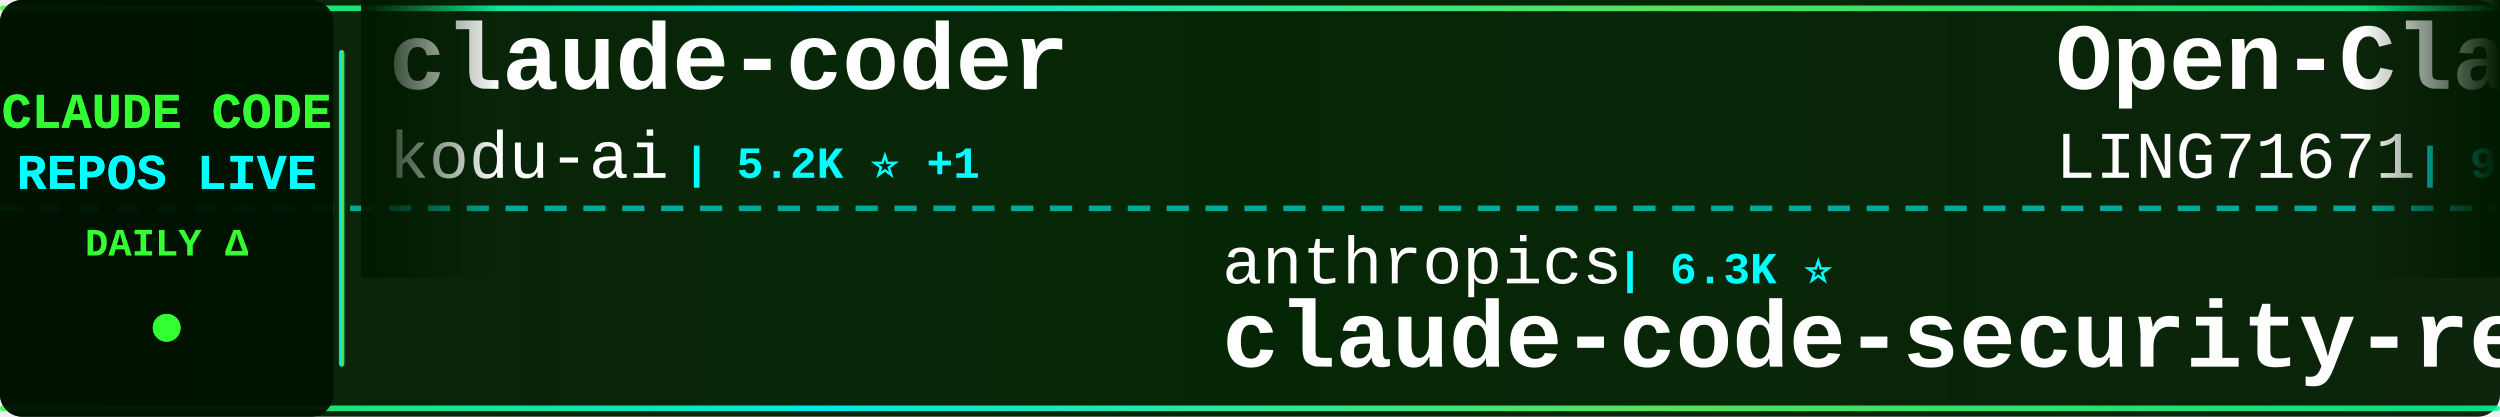
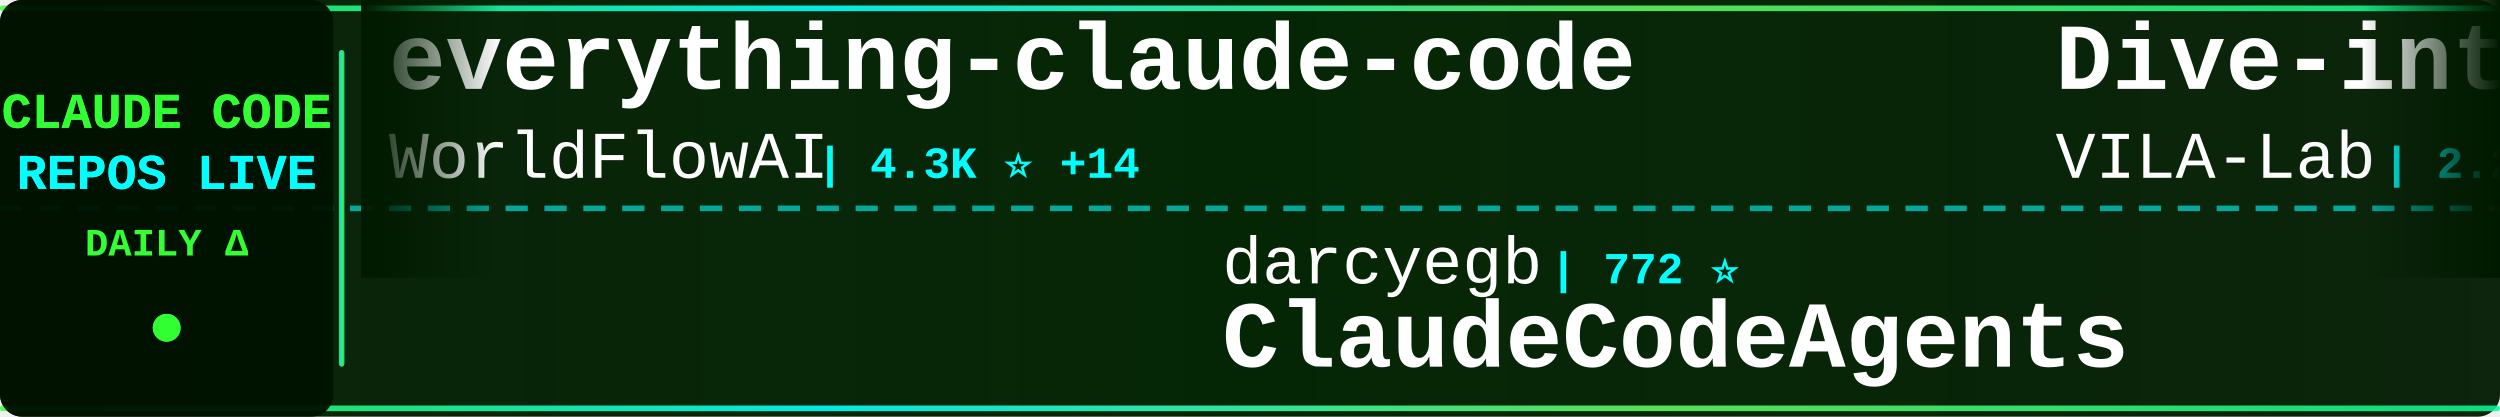
<svg xmlns="http://www.w3.org/2000/svg" width="900" height="150">
  <defs>
    <linearGradient id="tickerBg" x1="0%" y1="0%" x2="100%" y2="0%">
      <stop offset="0%" style="stop-color:#001a00;stop-opacity:0.95" />
      <stop offset="50%" style="stop-color:#002200;stop-opacity:0.98" />
      <stop offset="100%" style="stop-color:#001a00;stop-opacity:0.95" />
    </linearGradient>
    <linearGradient id="borderGrad" x1="0%" y1="0%" x2="100%" y2="0%">
      <stop offset="0%" style="stop-color:#33ff33;stop-opacity:0.85">
        <animate attributeName="stop-opacity" values="0.85;1;0.85" dur="2s" repeatCount="indefinite" />
      </stop>
      <stop offset="33%" style="stop-color:#00ffff;stop-opacity:0.9">
        <animate attributeName="stop-opacity" values="0.9;1;0.9" dur="2.2s" repeatCount="indefinite" />
      </stop>
      <stop offset="66%" style="stop-color:#66ff66;stop-opacity:0.85">
        <animate attributeName="stop-opacity" values="0.85;1;0.85" dur="1.8s" repeatCount="indefinite" />
      </stop>
      <stop offset="100%" style="stop-color:#00ff99;stop-opacity:0.85">
        <animate attributeName="stop-opacity" values="0.85;1;0.85" dur="2s" repeatCount="indefinite" />
      </stop>
    </linearGradient>
    <filter id="textGlow">
      <feGaussianBlur stdDeviation="0.1" result="coloredBlur" />
      <feMerge>
        <feMergeNode in="coloredBlur" />
        <feMergeNode in="SourceGraphic" />
      </feMerge>
    </filter>
    <filter id="metricGlow">
      <feGaussianBlur stdDeviation="0.2" result="coloredBlur" />
      <feMerge>
        <feMergeNode in="coloredBlur" />
        <feMergeNode in="SourceGraphic" />
      </feMerge>
    </filter>
    <linearGradient id="leftFade" x1="0%" y1="0%" x2="100%" y2="0%">
      <stop offset="0%" style="stop-color:#001a00;stop-opacity:1" />
      <stop offset="100%" style="stop-color:#001a00;stop-opacity:0" />
    </linearGradient>
    <linearGradient id="rightFade" x1="0%" y1="0%" x2="100%" y2="0%">
      <stop offset="0%" style="stop-color:#001a00;stop-opacity:0" />
      <stop offset="100%" style="stop-color:#001a00;stop-opacity:1" />
    </linearGradient>
  </defs>
  <rect width="900" height="150" fill="url(#tickerBg)" rx="8" />
  <rect x="0" y="2" width="900" height="2" fill="url(#borderGrad)" rx="1" />
  <rect x="0" y="146" width="900" height="2" fill="url(#borderGrad)" rx="1" />
  <line x1="0" y1="75" x2="900" y2="75" stroke="#00ffff" stroke-width="2" stroke-dasharray="8 6" opacity="0.6" />
  <rect x="0" y="0" width="120" height="150" fill="#001100" opacity="0.95" rx="8" />
  <text x="60" y="46" font-family="'Courier New', monospace" font-size="18" font-weight="bold" fill="#33ff33" text-anchor="middle" filter="url(#textGlow)">
    CLAUDE CODE
  </text>
  <text x="60" y="68" font-family="'Courier New', monospace" font-size="18" font-weight="bold" fill="#00ffff" text-anchor="middle" filter="url(#textGlow)">
    REPOS LIVE
  </text>
  <text x="60" y="92" font-family="'Courier New', monospace" font-size="14" font-weight="bold" fill="#33ff33" text-anchor="middle">
    DAILY Δ
  </text>
  <circle cx="60" cy="118" r="5" fill="#33ff33" filter="url(#metricGlow)">
    <animate attributeName="r" values="4;6;4" dur="1.5s" repeatCount="indefinite" />
    <animate attributeName="opacity" values="0.6;1;0.6" dur="1.5s" repeatCount="indefinite" />
  </circle>
  <rect x="122" y="18" width="2" height="114" fill="url(#borderGrad)" rx="1" />
  <clipPath id="tickerClip">
    <rect x="130" y="0" width="770" height="150" />
  </clipPath>
  <g clip-path="url(#tickerClip)">
    <g id="tickerItems">
      <animateTransform attributeName="transform" attributeType="XML" type="translate" from="0 0" to="-3000 0" dur="54s" repeatCount="indefinite" />
      <g transform="translate(0, 0)">
-         <text x="140" y="32" font-family="'Courier New', monospace" font-size="34" font-weight="bold" fill="#ffffff">claude-coder</text>
-         <text x="140" y="64" font-family="'Courier New', monospace" font-size="24" font-weight="normal" fill="#ffffff" opacity="1.0">kodu-ai</text>
-         <text x="246" y="64" font-family="'Courier New', monospace" font-size="16" font-weight="bold" fill="#00ffff"> | 5.2K ⭐ +1</text>
+         <text x="140" y="32" font-family="'Courier New', monospace" font-size="34" font-weight="bold" fill="#ffffff">everything-claude-code</text>
+         <text x="140" y="64" font-family="'Courier New', monospace" font-size="24" font-weight="normal" fill="#ffffff" opacity="1.0">WorldFlowAI</text>
+         <text x="294" y="64" font-family="'Courier New', monospace" font-size="16" font-weight="bold" fill="#00ffff"> | 4.3K ⭐ +14</text>
      </g>
      <g transform="translate(300, 0)">
-         <text x="140" y="102" font-family="'Courier New', monospace" font-size="24" font-weight="normal" fill="#ffffff" opacity="1.0">anthropics</text>
-         <text x="282" y="102" font-family="'Courier New', monospace" font-size="16" font-weight="bold" fill="#00ffff"> | 6.3K ⭐</text>
-         <text x="140" y="132" font-family="'Courier New', monospace" font-size="34" font-weight="bold" fill="#ffffff">claude-code-security-rev...</text>
+         <text x="140" y="102" font-family="'Courier New', monospace" font-size="24" font-weight="normal" fill="#ffffff" opacity="1.0">darcyegb</text>
+         <text x="258" y="102" font-family="'Courier New', monospace" font-size="16" font-weight="bold" fill="#00ffff"> | 772 ⭐</text>
+         <text x="140" y="132" font-family="'Courier New', monospace" font-size="34" font-weight="bold" fill="#ffffff">ClaudeCodeAgents</text>
      </g>
      <g transform="translate(600, 0)">
-         <text x="140" y="32" font-family="'Courier New', monospace" font-size="34" font-weight="bold" fill="#ffffff">Open-ClaudeCode</text>
-         <text x="140" y="64" font-family="'Courier New', monospace" font-size="24" font-weight="normal" fill="#ffffff" opacity="1.0">LING71671</text>
-         <text x="270" y="64" font-family="'Courier New', monospace" font-size="16" font-weight="bold" fill="#00ffff"> | 960 ⭐</text>
+         <text x="140" y="32" font-family="'Courier New', monospace" font-size="34" font-weight="bold" fill="#ffffff">Dive-into-Claude-Code</text>
+         <text x="140" y="64" font-family="'Courier New', monospace" font-size="24" font-weight="normal" fill="#ffffff" opacity="1.0">VILA-Lab</text>
+         <text x="258" y="64" font-family="'Courier New', monospace" font-size="16" font-weight="bold" fill="#00ffff"> | 2.2K ⭐ +1</text>
      </g>
      <g transform="translate(900, 0)">
-         <text x="140" y="102" font-family="'Courier New', monospace" font-size="24" font-weight="normal" fill="#ffffff" opacity="1.0">Chachamaru127</text>
-         <text x="318" y="102" font-family="'Courier New', monospace" font-size="16" font-weight="bold" fill="#00ffff"> | 3.2K ⭐ -1</text>
-         <text x="140" y="132" font-family="'Courier New', monospace" font-size="34" font-weight="bold" fill="#ffffff">claude-code-harness</text>
+         <text x="140" y="102" font-family="'Courier New', monospace" font-size="24" font-weight="normal" fill="#ffffff" opacity="1.0">disler</text>
+         <text x="234" y="102" font-family="'Courier New', monospace" font-size="16" font-weight="bold" fill="#00ffff"> | 3.9K ⭐</text>
+         <text x="140" y="132" font-family="'Courier New', monospace" font-size="34" font-weight="bold" fill="#ffffff">claude-code-hooks-master...</text>
      </g>
      <g transform="translate(1200, 0)">
-         <text x="140" y="32" font-family="'Courier New', monospace" font-size="34" font-weight="bold" fill="#ffffff">claude-code-video-toolki...</text>
-         <text x="140" y="64" font-family="'Courier New', monospace" font-size="24" font-weight="normal" fill="#ffffff" opacity="1.0">digitalsamba</text>
-         <text x="306" y="64" font-family="'Courier New', monospace" font-size="16" font-weight="bold" fill="#00ffff"> | 2.2K ⭐ +1</text>
+         <text x="140" y="32" font-family="'Courier New', monospace" font-size="34" font-weight="bold" fill="#ffffff">claude-code-showcase</text>
+         <text x="140" y="64" font-family="'Courier New', monospace" font-size="24" font-weight="normal" fill="#ffffff" opacity="1.0">ChrisWiles</text>
+         <text x="282" y="64" font-family="'Courier New', monospace" font-size="16" font-weight="bold" fill="#00ffff"> | 6.1K ⭐</text>
      </g>
      <g transform="translate(1500, 0)">
-         <text x="140" y="102" font-family="'Courier New', monospace" font-size="24" font-weight="normal" fill="#ffffff" opacity="1.0">OrcaWhisper</text>
-         <text x="294" y="102" font-family="'Courier New', monospace" font-size="16" font-weight="bold" fill="#00ffff"> | 102 ⭐</text>
-         <text x="140" y="132" font-family="'Courier New', monospace" font-size="34" font-weight="bold" fill="#ffffff">Claude-Code</text>
+         <text x="140" y="102" font-family="'Courier New', monospace" font-size="24" font-weight="normal" fill="#ffffff" opacity="1.0">kodu-ai</text>
+         <text x="246" y="102" font-family="'Courier New', monospace" font-size="16" font-weight="bold" fill="#00ffff"> | 5.2K ⭐</text>
+         <text x="140" y="132" font-family="'Courier New', monospace" font-size="34" font-weight="bold" fill="#ffffff">claude-coder</text>
      </g>
      <g transform="translate(1800, 0)">
-         <text x="140" y="32" font-family="'Courier New', monospace" font-size="34" font-weight="bold" fill="#ffffff">Claude-Code-Game-Studios</text>
-         <text x="140" y="64" font-family="'Courier New', monospace" font-size="24" font-weight="normal" fill="#ffffff" opacity="1.0">Donchitos</text>
-         <text x="270" y="64" font-family="'Courier New', monospace" font-size="16" font-weight="bold" fill="#00ffff"> | 25.9K ⭐ +17</text>
+         <text x="140" y="32" font-family="'Courier New', monospace" font-size="34" font-weight="bold" fill="#ffffff">sc-claude-code-files</text>
+         <text x="140" y="64" font-family="'Courier New', monospace" font-size="24" font-weight="normal" fill="#ffffff" opacity="1.0">https-deeplearning-ai</text>
+         <text x="414" y="64" font-family="'Courier New', monospace" font-size="16" font-weight="bold" fill="#00ffff"> | 554 ⭐</text>
      </g>
      <g transform="translate(2100, 0)">
-         <text x="140" y="102" font-family="'Courier New', monospace" font-size="24" font-weight="normal" fill="#ffffff" opacity="1.0">fuergaosi233</text>
-         <text x="306" y="102" font-family="'Courier New', monospace" font-size="16" font-weight="bold" fill="#00ffff"> | 2.8K ⭐</text>
-         <text x="140" y="132" font-family="'Courier New', monospace" font-size="34" font-weight="bold" fill="#ffffff">claude-code-proxy</text>
+         <text x="140" y="102" font-family="'Courier New', monospace" font-size="24" font-weight="normal" fill="#ffffff" opacity="1.0">lorryjovens-hub</text>
+         <text x="342" y="102" font-family="'Courier New', monospace" font-size="16" font-weight="bold" fill="#00ffff"> | 1.7K ⭐</text>
+         <text x="140" y="132" font-family="'Courier New', monospace" font-size="34" font-weight="bold" fill="#ffffff">claude-code-rust</text>
      </g>
      <g transform="translate(2400, 0)">
-         <text x="140" y="32" font-family="'Courier New', monospace" font-size="34" font-weight="bold" fill="#ffffff">ralph-claude-code</text>
-         <text x="140" y="64" font-family="'Courier New', monospace" font-size="24" font-weight="normal" fill="#ffffff" opacity="1.0">frankbria</text>
-         <text x="270" y="64" font-family="'Courier New', monospace" font-size="16" font-weight="bold" fill="#00ffff"> | 9.7K ⭐ +1</text>
+         <text x="140" y="32" font-family="'Courier New', monospace" font-size="34" font-weight="bold" fill="#ffffff">claude-code-webui</text>
+         <text x="140" y="64" font-family="'Courier New', monospace" font-size="24" font-weight="normal" fill="#ffffff" opacity="1.0">sugyan</text>
+         <text x="234" y="64" font-family="'Courier New', monospace" font-size="16" font-weight="bold" fill="#00ffff"> | 1.1K ⭐</text>
      </g>
      <g transform="translate(2700, 0)">
-         <text x="140" y="102" font-family="'Courier New', monospace" font-size="24" font-weight="normal" fill="#ffffff" opacity="1.0">Maciek-roboblog</text>
-         <text x="342" y="102" font-family="'Courier New', monospace" font-size="16" font-weight="bold" fill="#00ffff"> | 8.7K ⭐</text>
-         <text x="140" y="132" font-family="'Courier New', monospace" font-size="34" font-weight="bold" fill="#ffffff">Claude-Code-Usage-Monito...</text>
+         <text x="140" y="102" font-family="'Courier New', monospace" font-size="24" font-weight="normal" fill="#ffffff" opacity="1.0">centminmod</text>
+         <text x="282" y="102" font-family="'Courier New', monospace" font-size="16" font-weight="bold" fill="#00ffff"> | 2.7K ⭐</text>
+         <text x="140" y="132" font-family="'Courier New', monospace" font-size="34" font-weight="bold" fill="#ffffff">my-claude-code-setup</text>
      </g>
      <g transform="translate(3000, 0)">
-         <text x="140" y="32" font-family="'Courier New', monospace" font-size="34" font-weight="bold" fill="#ffffff">claude-coder</text>
-         <text x="140" y="64" font-family="'Courier New', monospace" font-size="24" font-weight="normal" fill="#ffffff" opacity="1.0">kodu-ai</text>
-         <text x="246" y="64" font-family="'Courier New', monospace" font-size="16" font-weight="bold" fill="#00ffff"> | 5.2K ⭐ +1</text>
+         <text x="140" y="32" font-family="'Courier New', monospace" font-size="34" font-weight="bold" fill="#ffffff">everything-claude-code</text>
+         <text x="140" y="64" font-family="'Courier New', monospace" font-size="24" font-weight="normal" fill="#ffffff" opacity="1.0">WorldFlowAI</text>
+         <text x="294" y="64" font-family="'Courier New', monospace" font-size="16" font-weight="bold" fill="#00ffff"> | 4.3K ⭐ +14</text>
      </g>
      <g transform="translate(3300, 0)">
-         <text x="140" y="102" font-family="'Courier New', monospace" font-size="24" font-weight="normal" fill="#ffffff" opacity="1.0">anthropics</text>
-         <text x="282" y="102" font-family="'Courier New', monospace" font-size="16" font-weight="bold" fill="#00ffff"> | 6.3K ⭐</text>
-         <text x="140" y="132" font-family="'Courier New', monospace" font-size="34" font-weight="bold" fill="#ffffff">claude-code-security-rev...</text>
+         <text x="140" y="102" font-family="'Courier New', monospace" font-size="24" font-weight="normal" fill="#ffffff" opacity="1.0">darcyegb</text>
+         <text x="258" y="102" font-family="'Courier New', monospace" font-size="16" font-weight="bold" fill="#00ffff"> | 772 ⭐</text>
+         <text x="140" y="132" font-family="'Courier New', monospace" font-size="34" font-weight="bold" fill="#ffffff">ClaudeCodeAgents</text>
      </g>
      <g transform="translate(3600, 0)">
-         <text x="140" y="32" font-family="'Courier New', monospace" font-size="34" font-weight="bold" fill="#ffffff">Open-ClaudeCode</text>
-         <text x="140" y="64" font-family="'Courier New', monospace" font-size="24" font-weight="normal" fill="#ffffff" opacity="1.0">LING71671</text>
-         <text x="270" y="64" font-family="'Courier New', monospace" font-size="16" font-weight="bold" fill="#00ffff"> | 960 ⭐</text>
+         <text x="140" y="32" font-family="'Courier New', monospace" font-size="34" font-weight="bold" fill="#ffffff">Dive-into-Claude-Code</text>
+         <text x="140" y="64" font-family="'Courier New', monospace" font-size="24" font-weight="normal" fill="#ffffff" opacity="1.0">VILA-Lab</text>
+         <text x="258" y="64" font-family="'Courier New', monospace" font-size="16" font-weight="bold" fill="#00ffff"> | 2.2K ⭐ +1</text>
      </g>
      <g transform="translate(3900, 0)">
-         <text x="140" y="102" font-family="'Courier New', monospace" font-size="24" font-weight="normal" fill="#ffffff" opacity="1.0">Chachamaru127</text>
-         <text x="318" y="102" font-family="'Courier New', monospace" font-size="16" font-weight="bold" fill="#00ffff"> | 3.2K ⭐ -1</text>
-         <text x="140" y="132" font-family="'Courier New', monospace" font-size="34" font-weight="bold" fill="#ffffff">claude-code-harness</text>
+         <text x="140" y="102" font-family="'Courier New', monospace" font-size="24" font-weight="normal" fill="#ffffff" opacity="1.0">disler</text>
+         <text x="234" y="102" font-family="'Courier New', monospace" font-size="16" font-weight="bold" fill="#00ffff"> | 3.9K ⭐</text>
+         <text x="140" y="132" font-family="'Courier New', monospace" font-size="34" font-weight="bold" fill="#ffffff">claude-code-hooks-master...</text>
      </g>
    </g>
  </g>
  <rect x="130" y="0" width="50" height="100" fill="url(#leftFade)" />
  <rect x="850" y="0" width="50" height="100" fill="url(#rightFade)" />
</svg>
